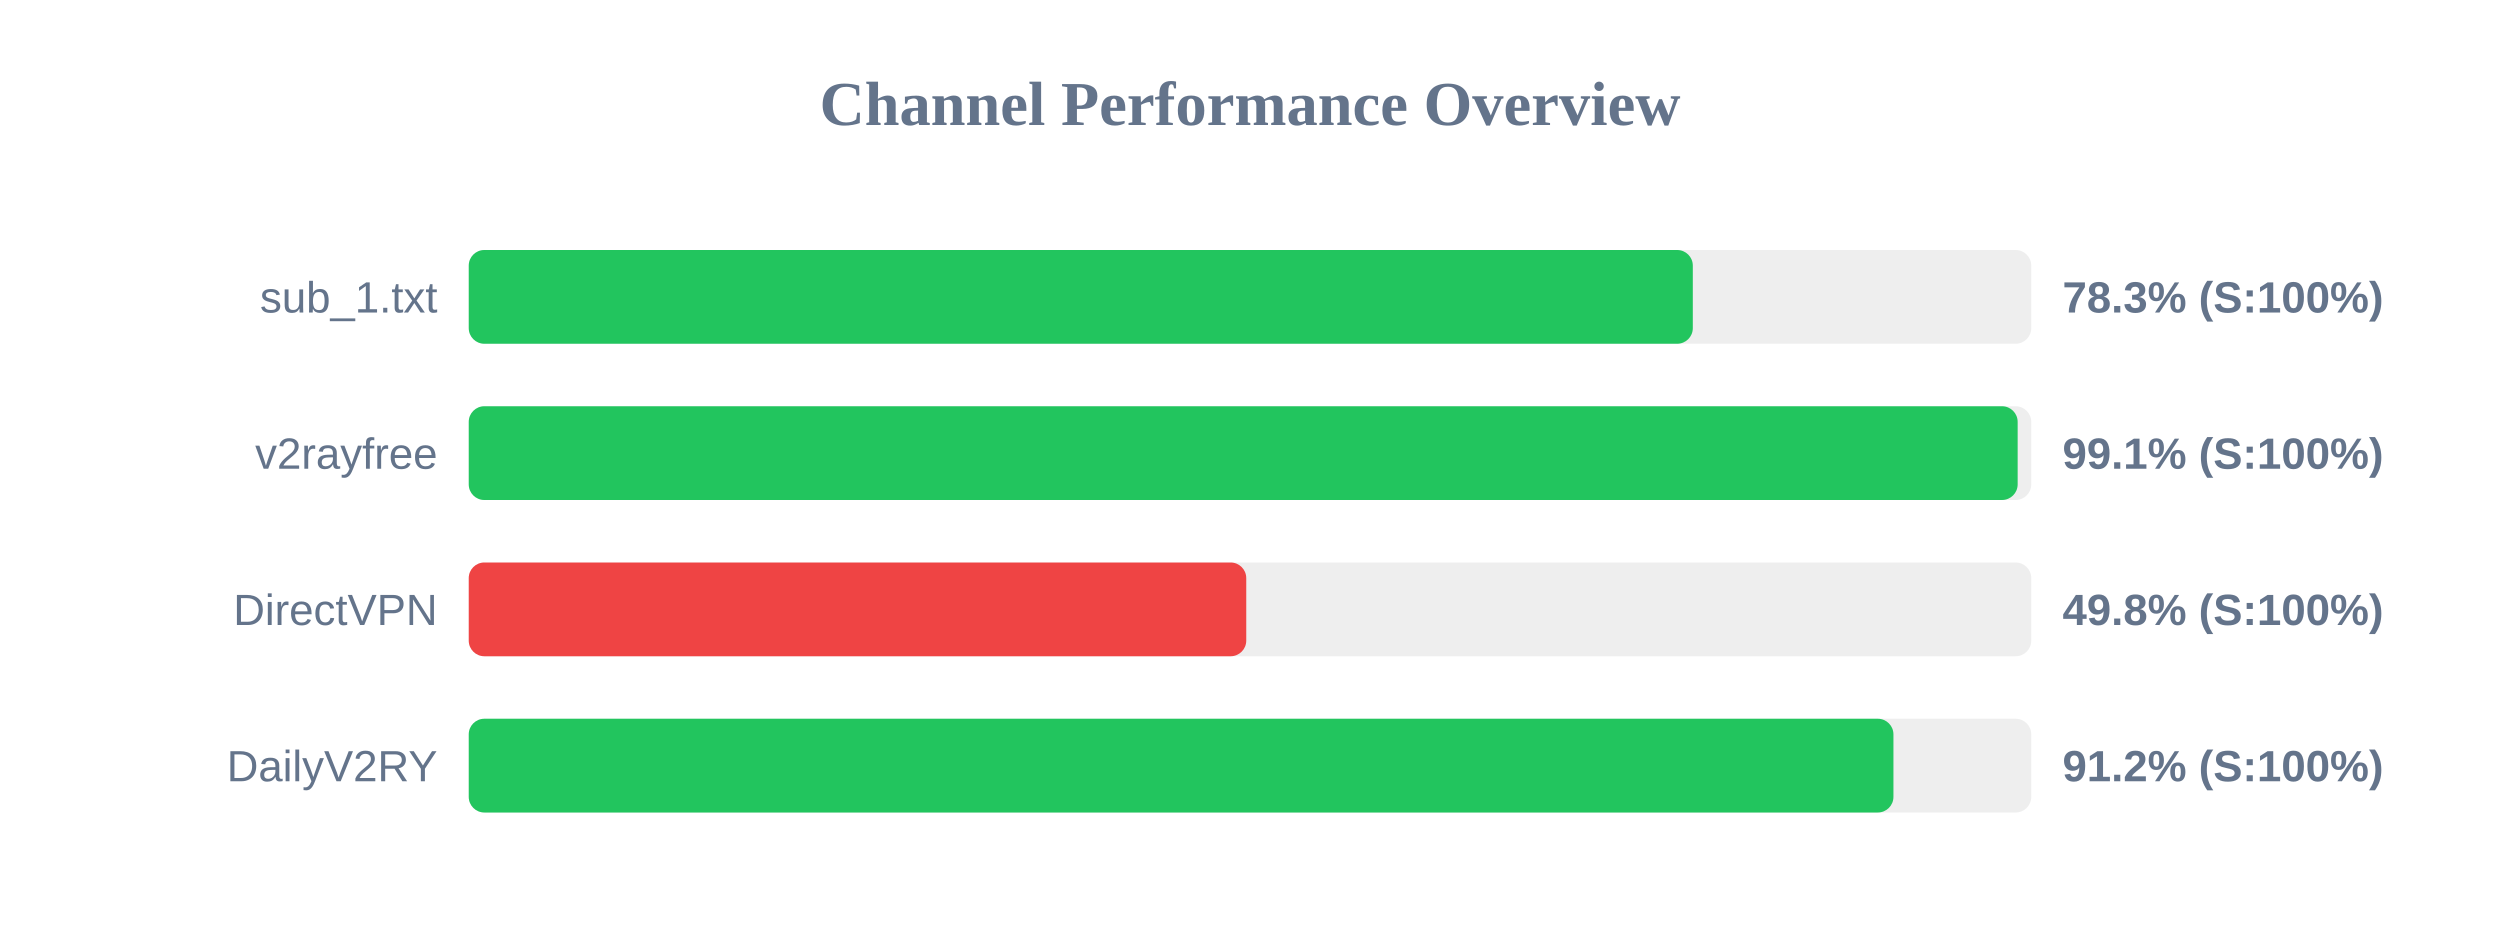
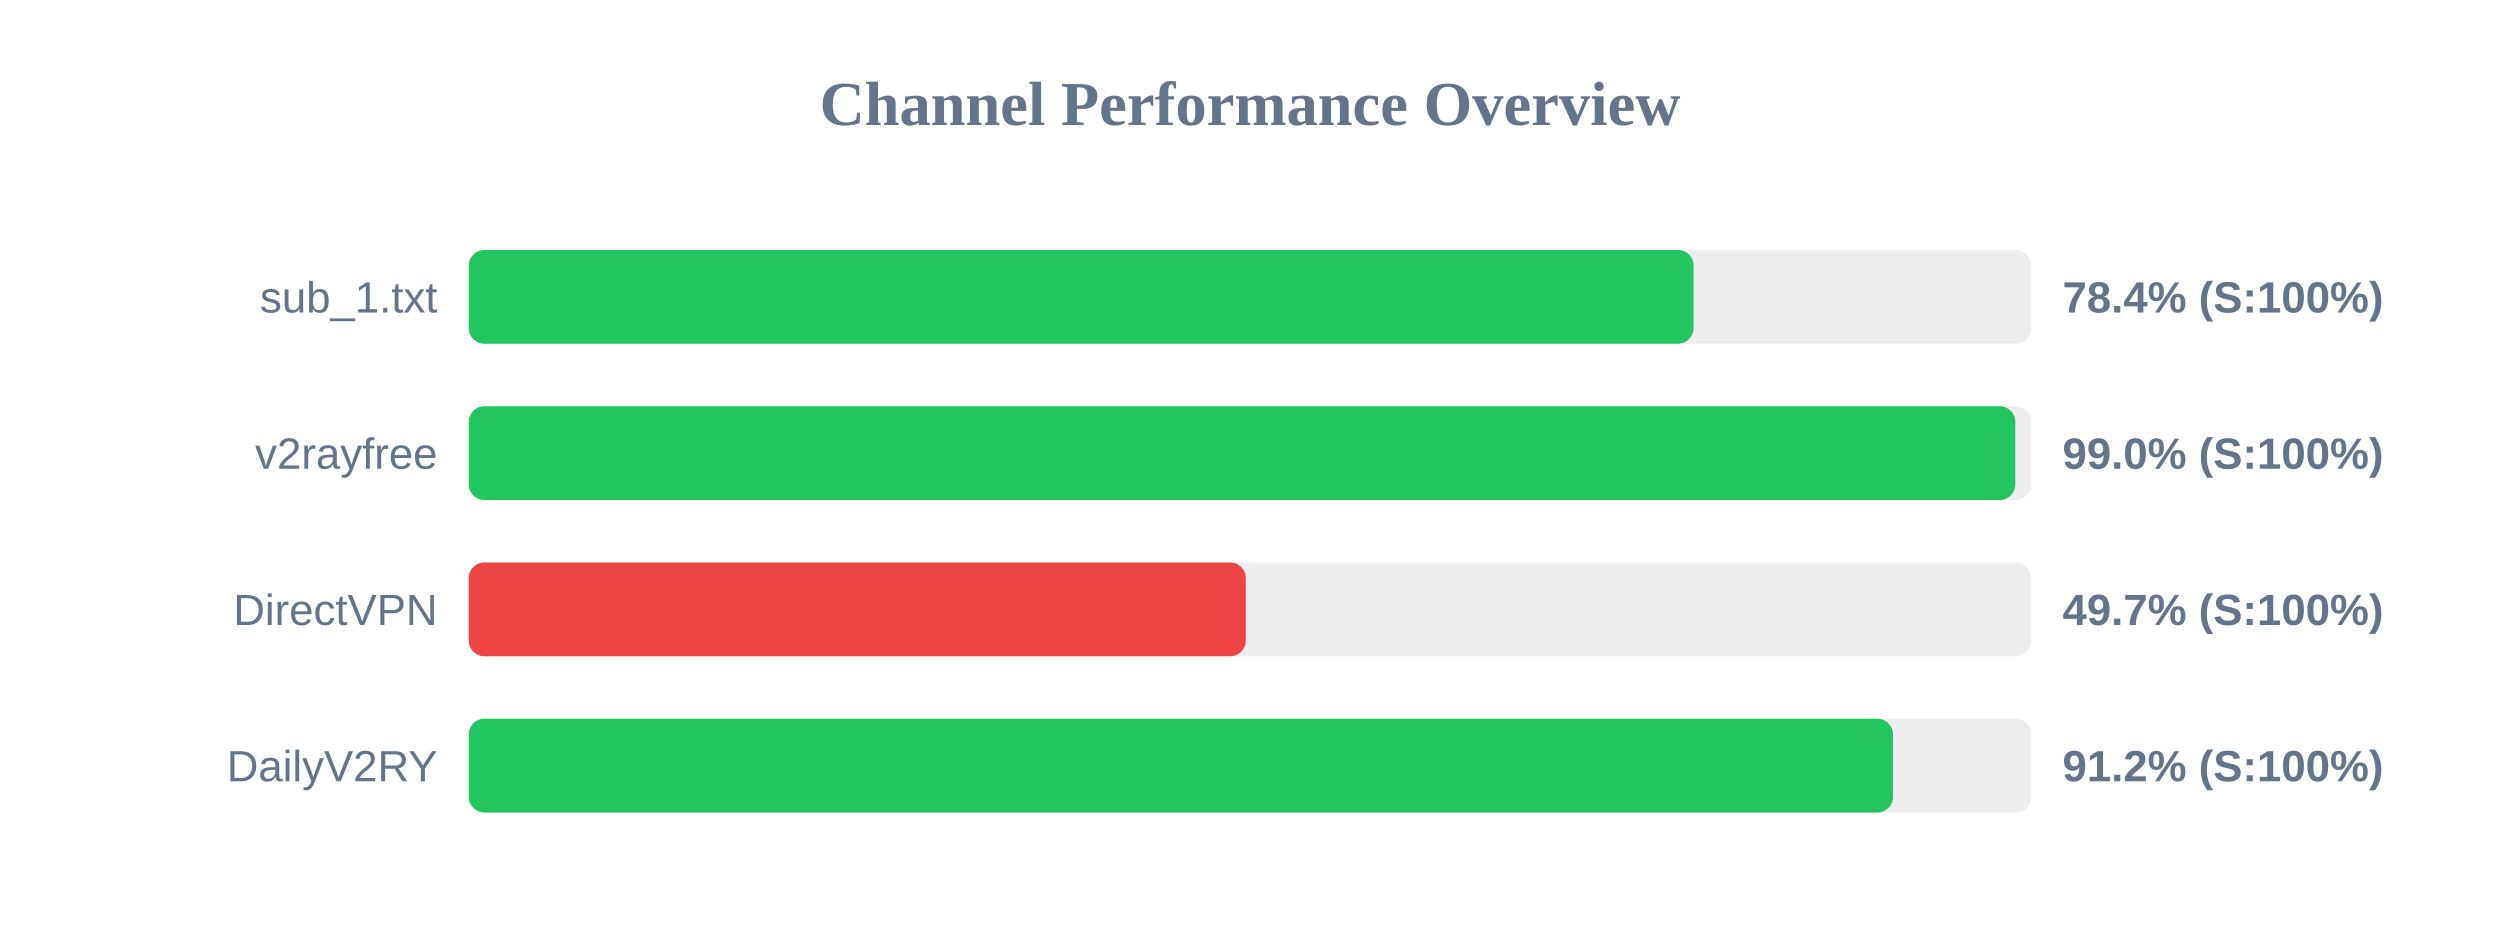
<svg xmlns="http://www.w3.org/2000/svg" width="800" height="300" version="1.1">
  <style>
        .row { font: 14px Arial; fill: #64748b; }
        .score { font: bold 14px Arial; fill: #64748b; }
    </style>
  <text x="400" y="40" text-anchor="middle" font-size="20px" font-weight="bold" fill="#64748b">Channel Performance Overview</text>
  <rect x="150" y="80" width="500" height="30" fill="#eee" rx="5" />
-   <rect x="150" y="80" width="391.7" height="30" fill="#22c55e" rx="5" />
+   <rect x="150" y="80" width="391.95" height="30" fill="#22c55e" rx="5" />
  <text x="140" y="100" text-anchor="end" class="row">sub_1.txt</text>
-   <text x="660" y="100" text-anchor="start" class="score">78.3% (S:100%)</text>
+   <text x="660" y="100" text-anchor="start" class="score">78.4% (S:100%)</text>
  <rect x="150" y="130" width="500" height="30" fill="#eee" rx="5" />
-   <rect x="150" y="130" width="495.65" height="30" fill="#22c55e" rx="5" />
+   <rect x="150" y="130" width="494.9" height="30" fill="#22c55e" rx="5" />
  <text x="140" y="150" text-anchor="end" class="row">v2rayfree</text>
-   <text x="660" y="150" text-anchor="start" class="score">99.1% (S:100%)</text>
+   <text x="660" y="150" text-anchor="start" class="score">99.0% (S:100%)</text>
  <rect x="150" y="180" width="500" height="30" fill="#eee" rx="5" />
-   <rect x="150" y="180" width="248.8" height="30" fill="#ef4444" rx="5" />
+   <rect x="150" y="180" width="248.65" height="30" fill="#ef4444" rx="5" />
  <text x="140" y="200" text-anchor="end" class="row">DirectVPN</text>
-   <text x="660" y="200" text-anchor="start" class="score">49.8% (S:100%)</text>
+   <text x="660" y="200" text-anchor="start" class="score">49.7% (S:100%)</text>
  <rect x="150" y="230" width="500" height="30" fill="#eee" rx="5" />
-   <rect x="150" y="230" width="455.9" height="30" fill="#22c55e" rx="5" />
+   <rect x="150" y="230" width="455.75" height="30" fill="#22c55e" rx="5" />
  <text x="140" y="250" text-anchor="end" class="row">DailyV2RY</text>
  <text x="660" y="250" text-anchor="start" class="score">91.2% (S:100%)</text>
</svg>
